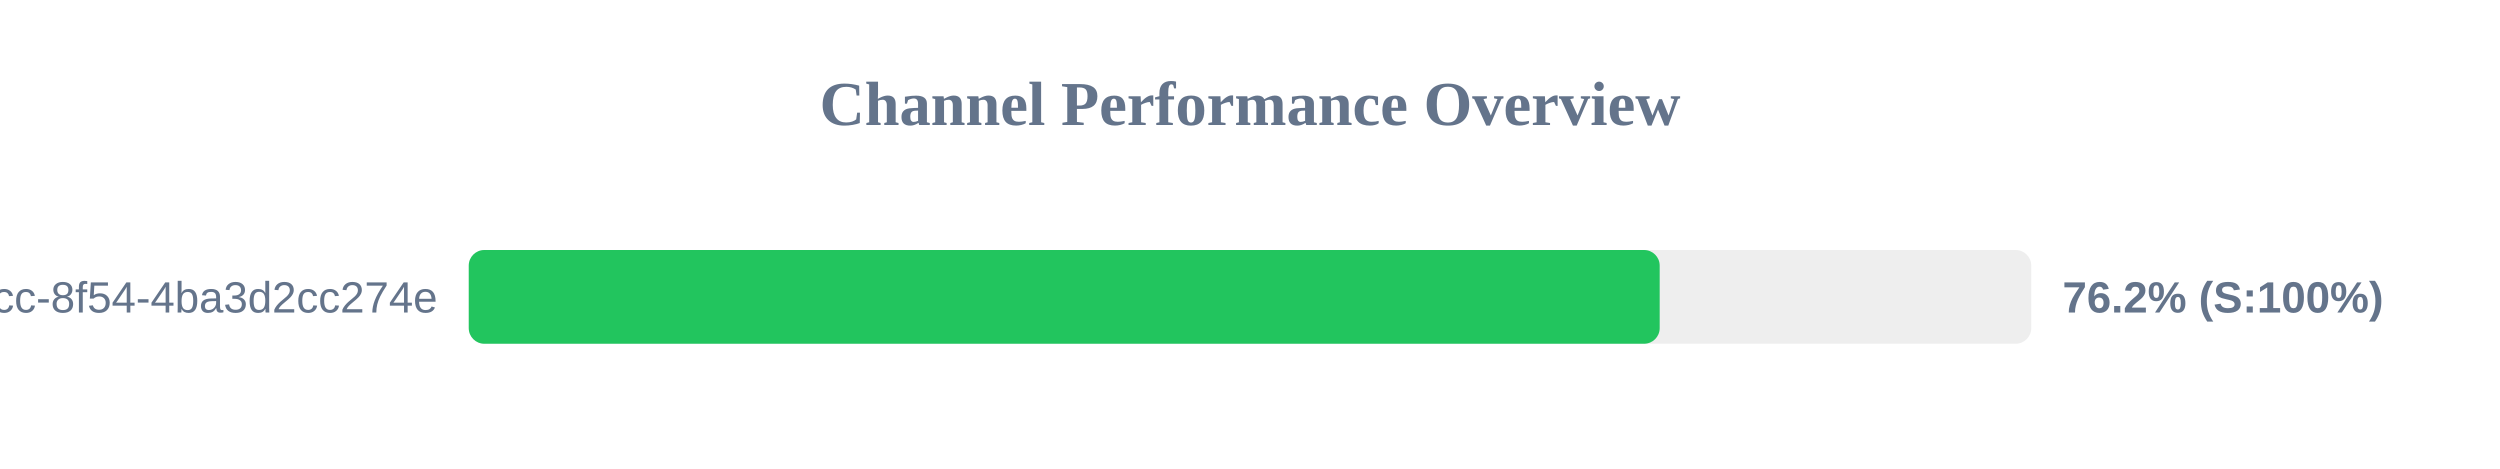
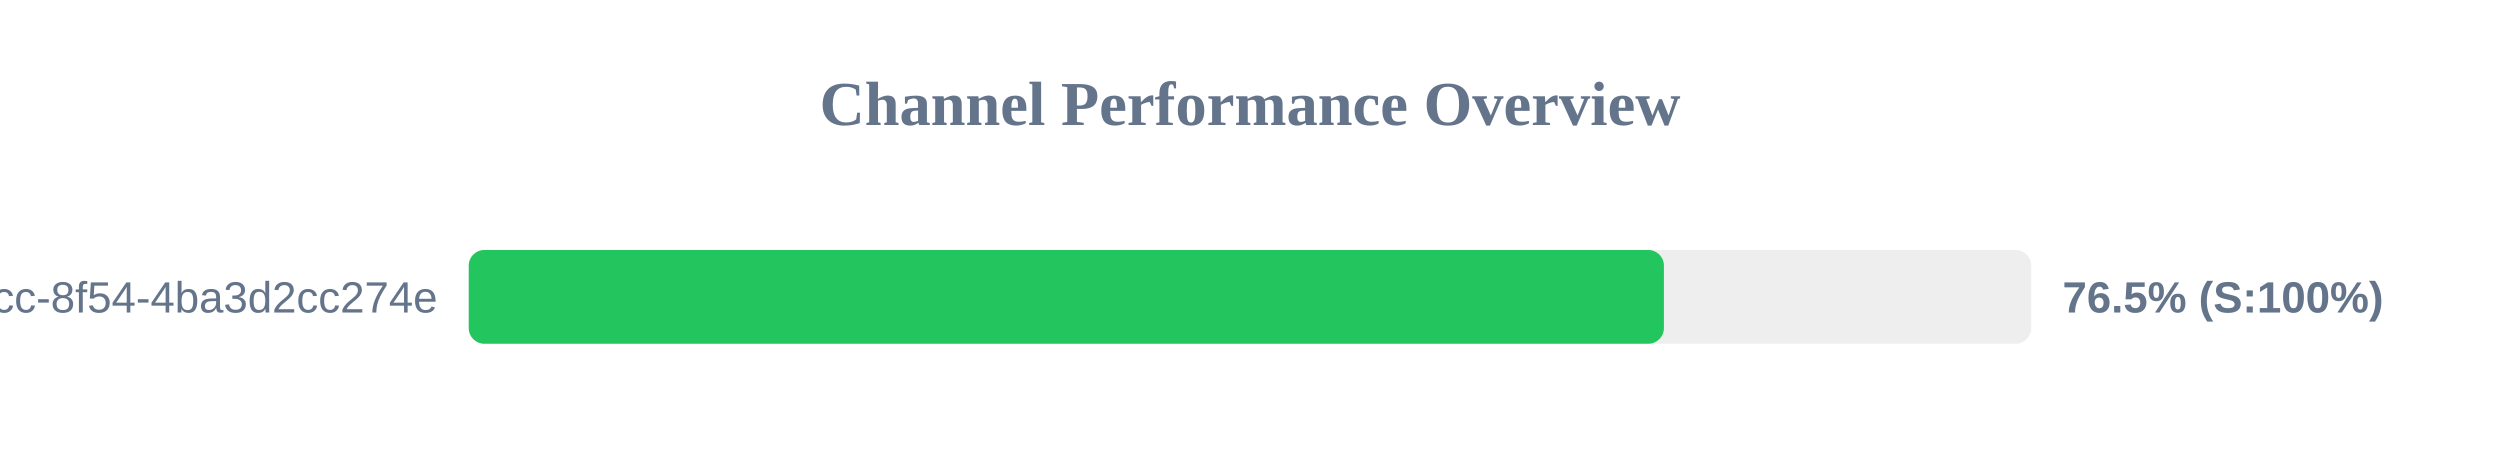
<svg xmlns="http://www.w3.org/2000/svg" width="800" height="150" version="1.1">
  <style>
        .row { font: 14px Arial; fill: #64748b; }
        .score { font: bold 14px Arial; fill: #64748b; }
    </style>
  <text x="400" y="40" text-anchor="middle" font-size="20px" font-weight="bold" fill="#64748b">Channel Performance Overview</text>
  <rect x="150" y="80" width="500" height="30" fill="#eee" rx="5" />
-   <rect x="150" y="80" width="381.1" height="30" fill="#22c55e" rx="5" />
+   <rect x="150" y="80" width="382.45" height="30" fill="#22c55e" rx="5" />
  <text x="140" y="100" text-anchor="end" class="row">?uuid=45cc0b3a-0adb-4dcc-8f54-4ba3d2cc274e</text>
-   <text x="660" y="100" text-anchor="start" class="score">76.2% (S:100%)</text>
+   <text x="660" y="100" text-anchor="start" class="score">76.5% (S:100%)</text>
</svg>
